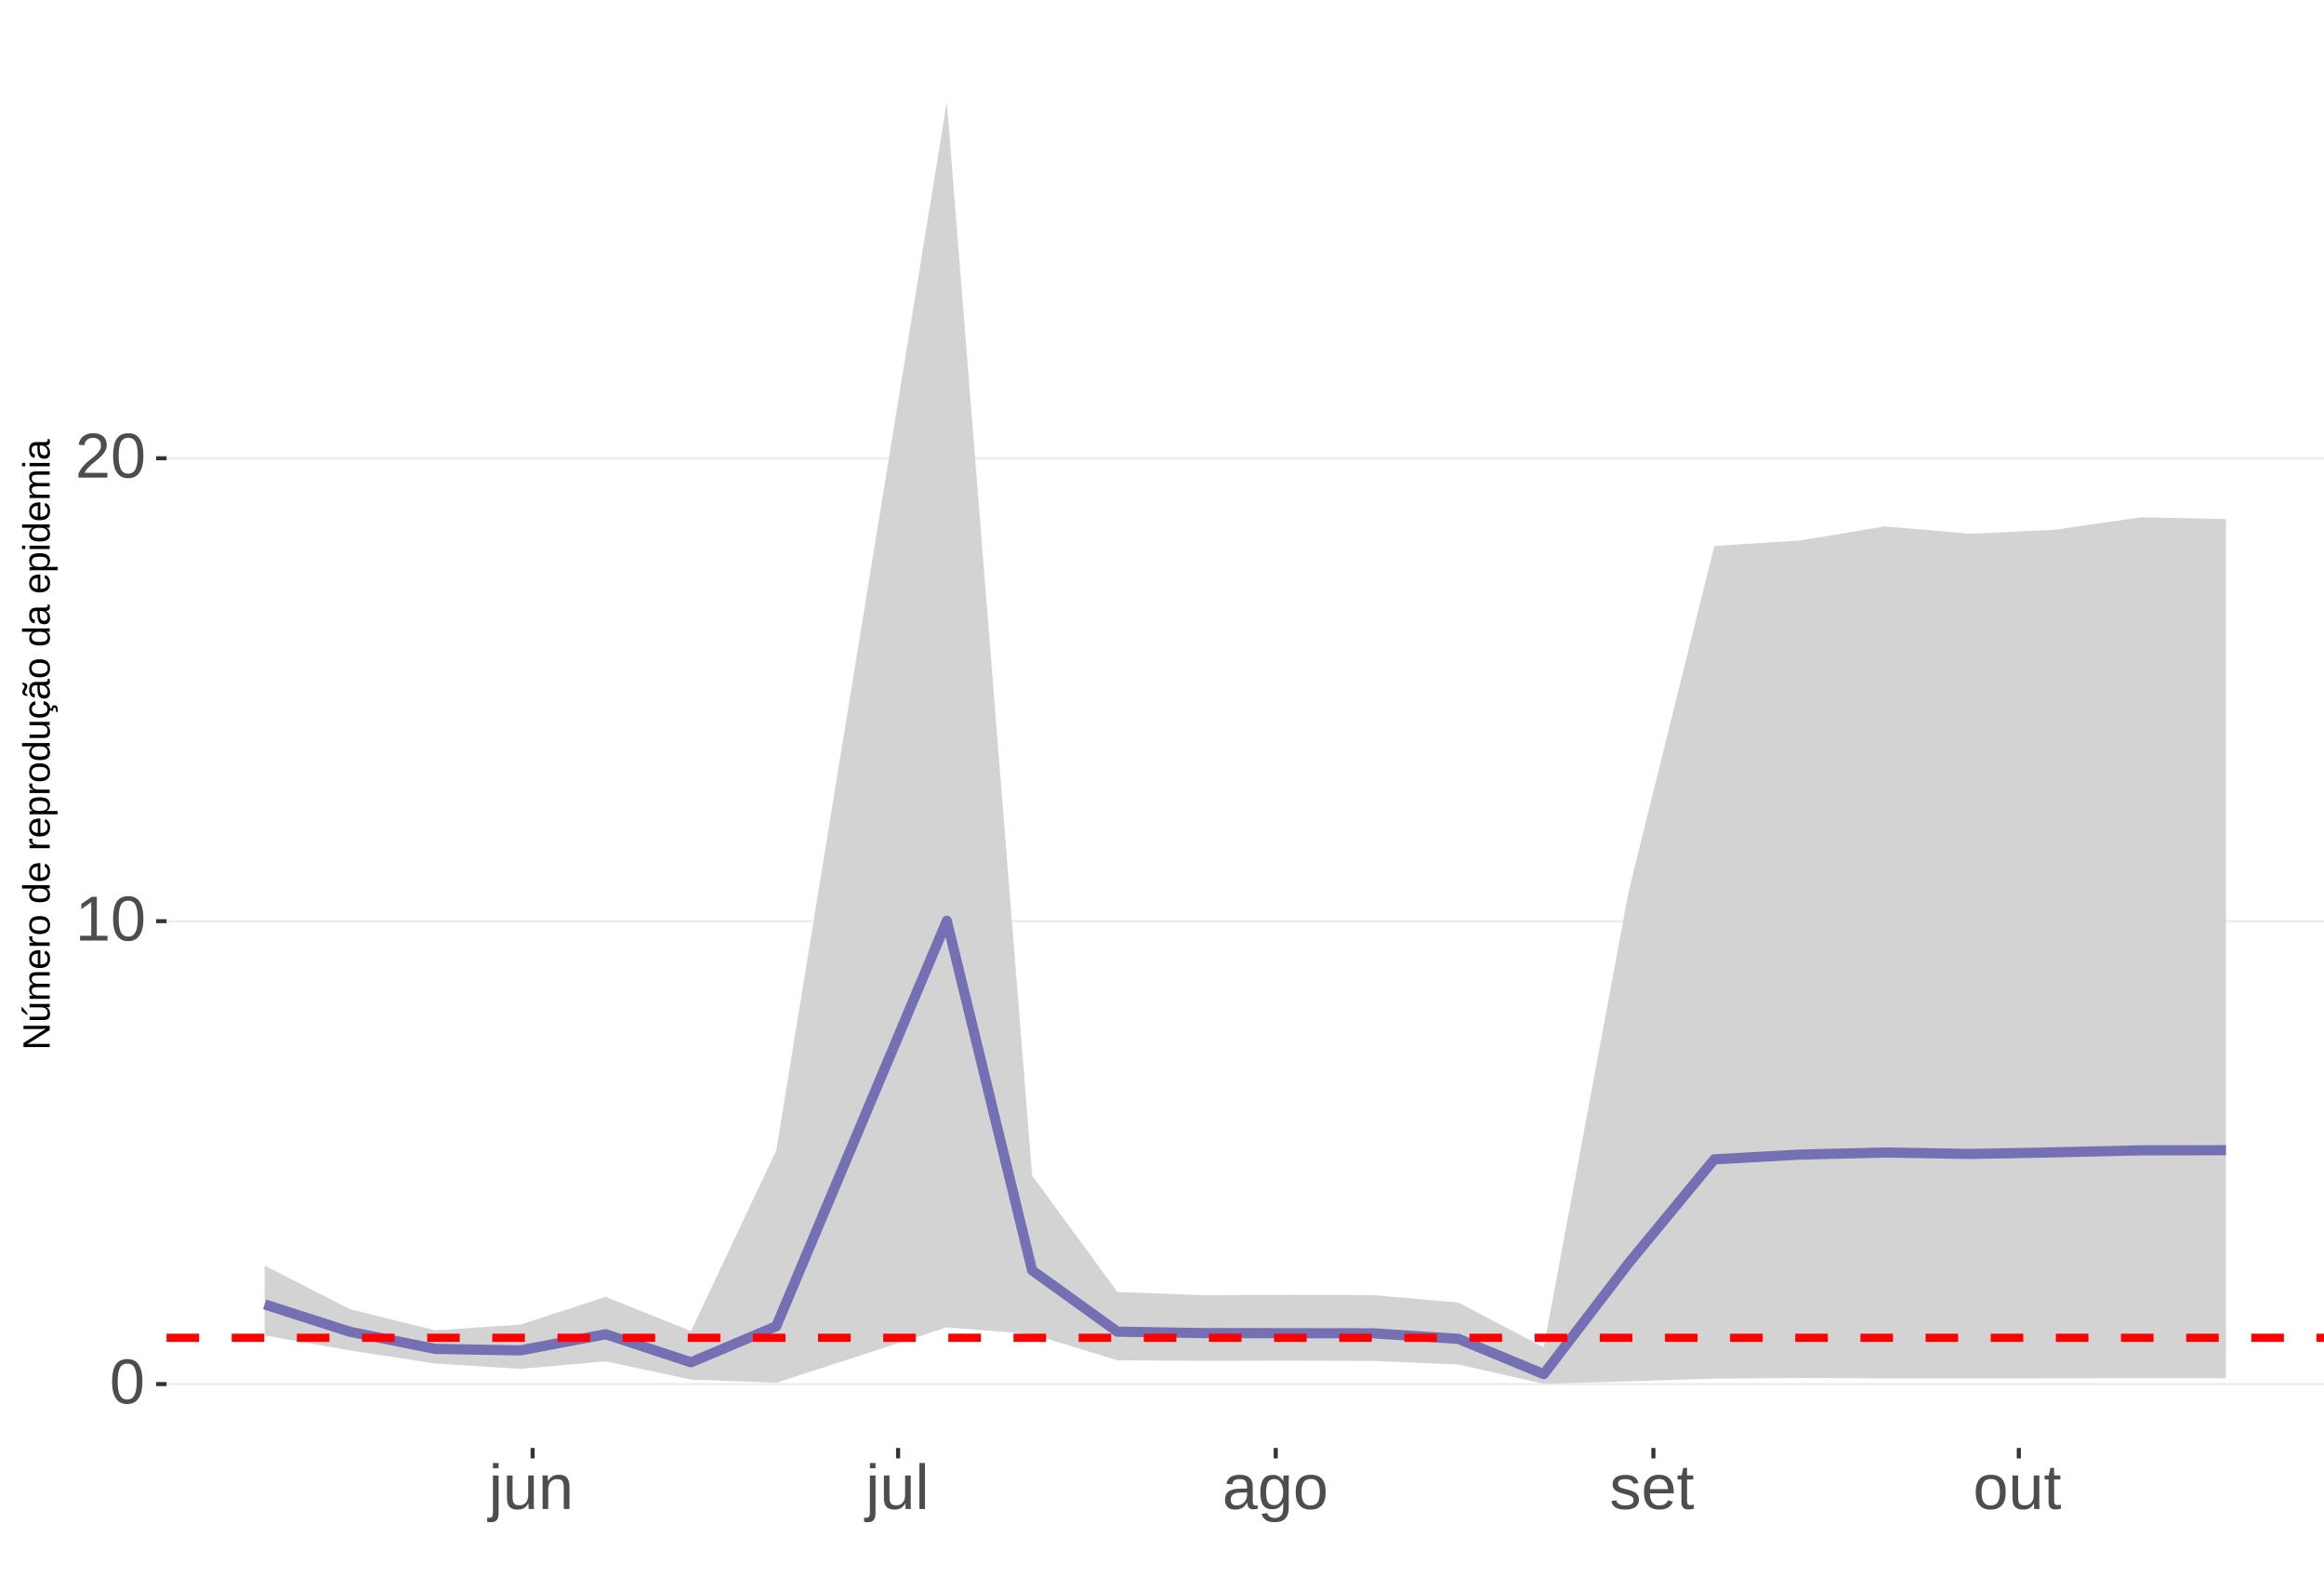
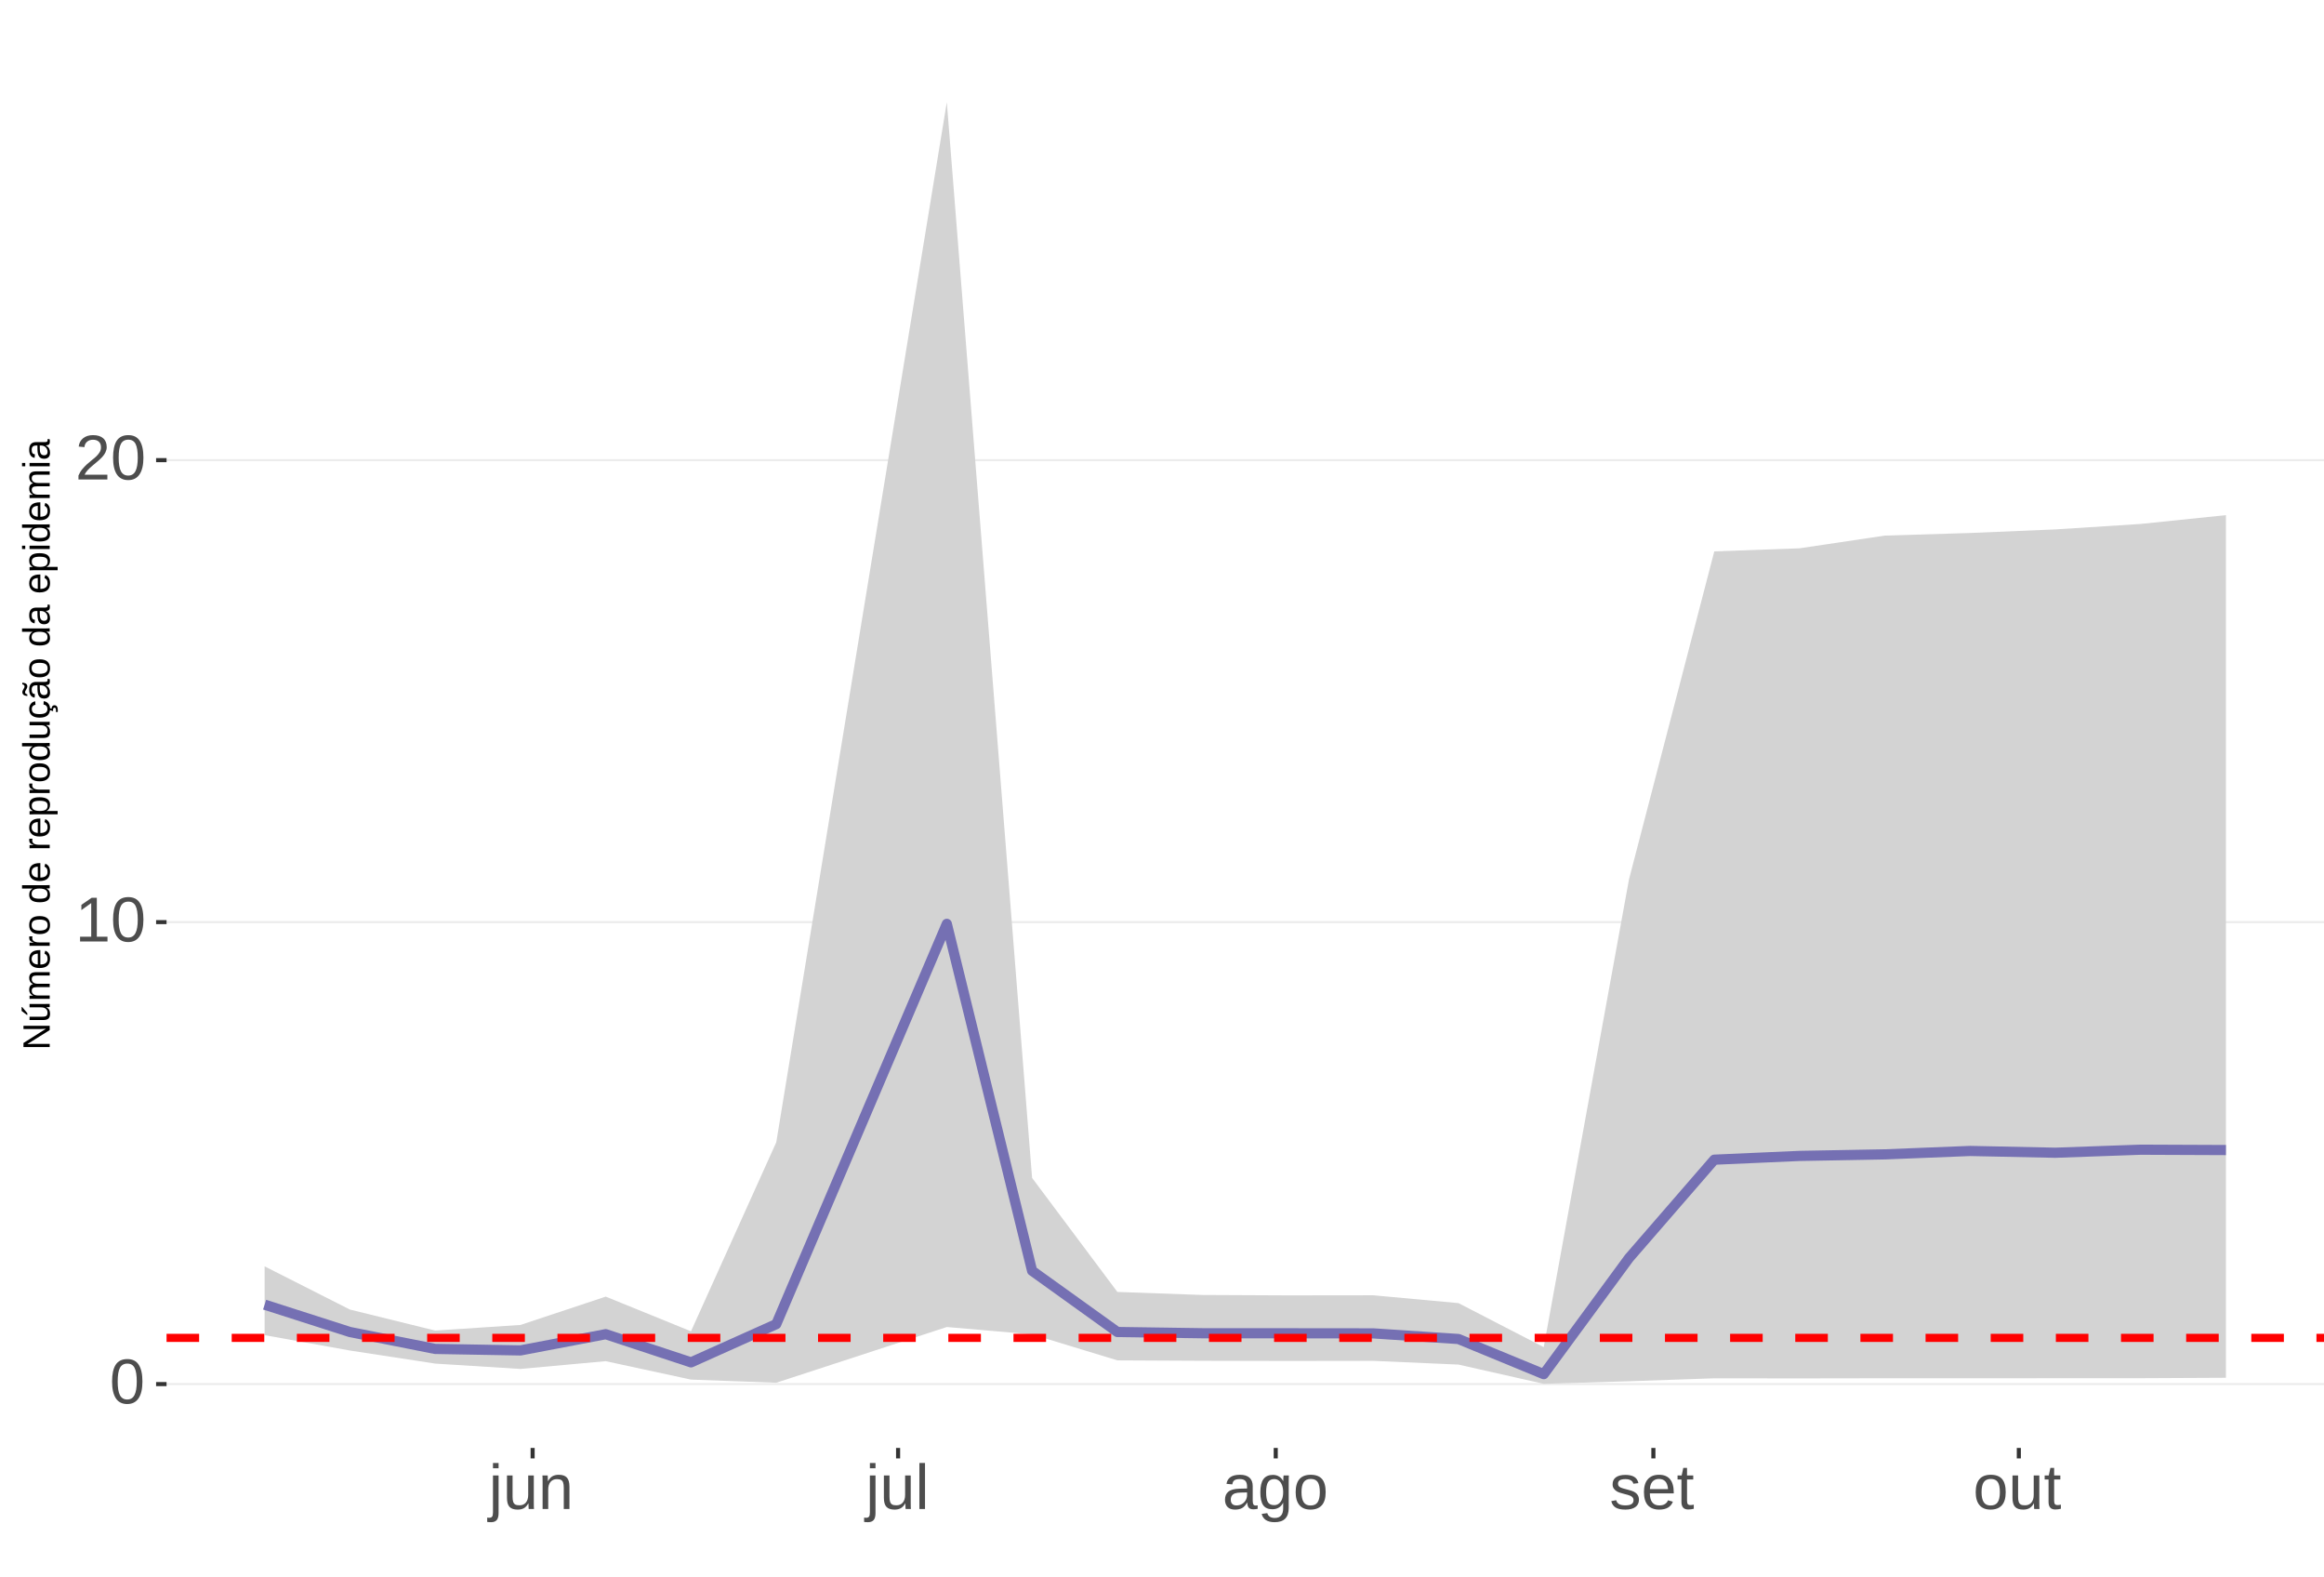
<svg xmlns="http://www.w3.org/2000/svg" xmlns:xlink="http://www.w3.org/1999/xlink" width="609pt" height="413pt" viewBox="0 0 609 413" version="1.1">
  <defs>
    <g>
      <symbol overflow="visible" id="glyph0-0">
        <path style="stroke:none;" d="M 1.672 -11.453 L 10.812 -11.453 L 10.812 0 L 1.672 0 Z M 2.281 -10.844 L 2.281 -0.625 L 10.203 -0.625 L 10.203 -10.844 Z M 2.281 -10.844 " />
      </symbol>
      <symbol overflow="visible" id="glyph0-1">
        <path style="stroke:none;" d="M 8.609 -5.734 C 8.609 -3.816 8.27 -2.352 7.594 -1.344 C 6.926 -0.344 5.93 0.156 4.609 0.156 C 3.297 0.156 2.305 -0.344 1.641 -1.344 C 0.984 -2.344 0.656 -3.805 0.656 -5.734 C 0.656 -7.703 0.973 -9.176 1.609 -10.156 C 2.254 -11.133 3.27 -11.625 4.656 -11.625 C 6.008 -11.625 7.004 -11.129 7.641 -10.141 C 8.285 -9.148 8.609 -7.68 8.609 -5.734 Z M 7.125 -5.734 C 7.125 -7.391 6.93 -8.586 6.547 -9.328 C 6.172 -10.066 5.539 -10.438 4.656 -10.438 C 3.758 -10.438 3.113 -10.07 2.719 -9.344 C 2.32 -8.613 2.125 -7.41 2.125 -5.734 C 2.125 -4.109 2.32 -2.914 2.719 -2.156 C 3.125 -1.406 3.758 -1.031 4.625 -1.031 C 5.488 -1.031 6.117 -1.414 6.516 -2.188 C 6.922 -2.957 7.125 -4.141 7.125 -5.734 Z M 7.125 -5.734 " />
      </symbol>
      <symbol overflow="visible" id="glyph0-2">
        <path style="stroke:none;" d="M 1.266 0 L 1.266 -1.25 L 4.188 -1.25 L 4.188 -10.062 L 1.609 -8.219 L 1.609 -9.594 L 4.312 -11.453 L 5.656 -11.453 L 5.656 -1.25 L 8.453 -1.25 L 8.453 0 Z M 1.266 0 " />
      </symbol>
      <symbol overflow="visible" id="glyph0-3">
        <path style="stroke:none;" d="M 0.844 0 L 0.844 -1.031 C 1.113 -1.664 1.445 -2.223 1.844 -2.703 C 2.25 -3.191 2.672 -3.633 3.109 -4.031 C 3.547 -4.426 3.977 -4.789 4.406 -5.125 C 4.844 -5.457 5.234 -5.789 5.578 -6.125 C 5.922 -6.469 6.203 -6.82 6.422 -7.188 C 6.641 -7.562 6.75 -7.977 6.75 -8.438 C 6.75 -9.07 6.562 -9.562 6.188 -9.906 C 5.82 -10.25 5.312 -10.422 4.656 -10.422 C 4.031 -10.422 3.516 -10.25 3.109 -9.906 C 2.703 -9.57 2.469 -9.098 2.406 -8.484 L 0.906 -8.625 C 1.008 -9.539 1.395 -10.27 2.062 -10.812 C 2.738 -11.352 3.602 -11.625 4.656 -11.625 C 5.812 -11.625 6.695 -11.352 7.312 -10.812 C 7.938 -10.27 8.25 -9.492 8.25 -8.484 C 8.25 -8.047 8.145 -7.602 7.938 -7.156 C 7.738 -6.719 7.438 -6.281 7.031 -5.844 C 6.633 -5.406 5.867 -4.727 4.734 -3.812 C 4.109 -3.301 3.609 -2.836 3.234 -2.422 C 2.867 -2.016 2.609 -1.625 2.453 -1.25 L 8.422 -1.25 L 8.422 0 Z M 0.844 0 " />
      </symbol>
      <symbol overflow="visible" id="glyph0-4">
        <path style="stroke:none;" d="M 1.109 -10.672 L 1.109 -12.062 L 2.578 -12.062 L 2.578 -10.672 Z M 2.578 1.094 C 2.578 1.914 2.414 2.516 2.094 2.891 C 1.77 3.266 1.281 3.453 0.625 3.453 C 0.207 3.453 -0.133 3.43 -0.406 3.391 L -0.406 2.25 L 0.094 2.297 C 0.469 2.297 0.727 2.195 0.875 2 C 1.031 1.812 1.109 1.438 1.109 0.875 L 1.109 -8.797 L 2.578 -8.797 Z M 2.578 1.094 " />
      </symbol>
      <symbol overflow="visible" id="glyph0-5">
        <path style="stroke:none;" d="M 2.547 -8.797 L 2.547 -3.219 C 2.547 -2.633 2.602 -2.18 2.719 -1.859 C 2.832 -1.547 3.016 -1.316 3.266 -1.172 C 3.516 -1.035 3.883 -0.969 4.375 -0.969 C 5.07 -0.969 5.625 -1.207 6.031 -1.688 C 6.438 -2.176 6.641 -2.848 6.641 -3.703 L 6.641 -8.797 L 8.109 -8.797 L 8.109 -1.875 C 8.109 -0.852 8.125 -0.227 8.156 0 L 6.781 0 C 6.77 -0.031 6.758 -0.102 6.75 -0.219 C 6.75 -0.344 6.742 -0.477 6.734 -0.625 C 6.723 -0.781 6.711 -1.07 6.703 -1.5 L 6.688 -1.5 C 6.352 -0.895 5.961 -0.469 5.516 -0.219 C 5.078 0.031 4.531 0.156 3.875 0.156 C 2.906 0.156 2.195 -0.082 1.75 -0.562 C 1.301 -1.039 1.078 -1.832 1.078 -2.938 L 1.078 -8.797 Z M 2.547 -8.797 " />
      </symbol>
      <symbol overflow="visible" id="glyph0-6">
        <path style="stroke:none;" d="M 6.703 0 L 6.703 -5.578 C 6.703 -6.16 6.645 -6.609 6.531 -6.922 C 6.426 -7.242 6.25 -7.473 6 -7.609 C 5.75 -7.754 5.379 -7.828 4.891 -7.828 C 4.191 -7.828 3.641 -7.586 3.234 -7.109 C 2.828 -6.629 2.625 -5.957 2.625 -5.094 L 2.625 0 L 1.156 0 L 1.156 -6.922 C 1.156 -7.941 1.141 -8.566 1.109 -8.797 L 2.484 -8.797 C 2.492 -8.773 2.5 -8.703 2.5 -8.578 C 2.508 -8.461 2.516 -8.328 2.516 -8.172 C 2.523 -8.016 2.535 -7.723 2.547 -7.297 L 2.578 -7.297 C 2.91 -7.898 3.297 -8.328 3.734 -8.578 C 4.18 -8.836 4.734 -8.969 5.391 -8.969 C 6.359 -8.969 7.066 -8.723 7.516 -8.234 C 7.961 -7.754 8.188 -6.961 8.188 -5.859 L 8.188 0 Z M 6.703 0 " />
      </symbol>
      <symbol overflow="visible" id="glyph0-7">
        <path style="stroke:none;" d="M 1.125 0 L 1.125 -12.062 L 2.594 -12.062 L 2.594 0 Z M 1.125 0 " />
      </symbol>
      <symbol overflow="visible" id="glyph0-8">
        <path style="stroke:none;" d="M 3.359 0.156 C 2.484 0.156 1.82 -0.07 1.375 -0.531 C 0.926 -1 0.703 -1.641 0.703 -2.453 C 0.703 -3.367 1 -4.066 1.594 -4.547 C 2.195 -5.035 3.164 -5.297 4.5 -5.328 L 6.484 -5.375 L 6.484 -5.844 C 6.484 -6.562 6.332 -7.07 6.031 -7.375 C 5.727 -7.688 5.25 -7.844 4.594 -7.844 C 3.938 -7.844 3.457 -7.734 3.156 -7.516 C 2.863 -7.297 2.688 -6.941 2.625 -6.453 L 1.094 -6.594 C 1.344 -8.176 2.52 -8.969 4.625 -8.969 C 5.727 -8.969 6.562 -8.711 7.125 -8.203 C 7.688 -7.691 7.969 -6.957 7.969 -6 L 7.969 -2.219 C 7.969 -1.781 8.02 -1.453 8.125 -1.234 C 8.238 -1.016 8.457 -0.906 8.781 -0.906 C 8.926 -0.906 9.086 -0.922 9.266 -0.953 L 9.266 -0.047 C 8.891 0.035 8.516 0.078 8.141 0.078 C 7.586 0.078 7.188 -0.062 6.938 -0.344 C 6.695 -0.625 6.562 -1.07 6.531 -1.688 L 6.484 -1.688 C 6.109 -1.008 5.672 -0.531 5.172 -0.25 C 4.68 0.02 4.078 0.156 3.359 0.156 Z M 3.703 -0.938 C 4.234 -0.938 4.707 -1.055 5.125 -1.297 C 5.551 -1.547 5.883 -1.879 6.125 -2.297 C 6.363 -2.723 6.484 -3.164 6.484 -3.625 L 6.484 -4.344 L 4.875 -4.312 C 4.188 -4.301 3.664 -4.227 3.312 -4.094 C 2.957 -3.969 2.688 -3.77 2.5 -3.5 C 2.312 -3.227 2.219 -2.875 2.219 -2.438 C 2.219 -1.957 2.344 -1.586 2.594 -1.328 C 2.852 -1.066 3.223 -0.938 3.703 -0.938 Z M 3.703 -0.938 " />
      </symbol>
      <symbol overflow="visible" id="glyph0-9">
        <path style="stroke:none;" d="M 4.453 3.453 C 3.492 3.453 2.727 3.266 2.156 2.891 C 1.594 2.516 1.227 1.977 1.062 1.281 L 2.531 1.078 C 2.633 1.484 2.852 1.797 3.188 2.016 C 3.52 2.234 3.957 2.344 4.5 2.344 C 5.957 2.344 6.688 1.488 6.688 -0.219 L 6.688 -1.641 L 6.672 -1.641 C 6.391 -1.066 6.008 -0.641 5.531 -0.359 C 5.051 -0.078 4.488 0.062 3.844 0.062 C 2.758 0.062 1.961 -0.289 1.453 -1 C 0.953 -1.719 0.703 -2.848 0.703 -4.391 C 0.703 -5.941 0.973 -7.086 1.516 -7.828 C 2.055 -8.566 2.883 -8.938 4 -8.938 C 4.625 -8.938 5.164 -8.789 5.625 -8.5 C 6.082 -8.219 6.438 -7.816 6.688 -7.297 L 6.703 -7.297 C 6.703 -7.461 6.711 -7.742 6.734 -8.141 C 6.754 -8.547 6.773 -8.766 6.797 -8.797 L 8.188 -8.797 C 8.156 -8.504 8.141 -7.898 8.141 -6.984 L 8.141 -0.25 C 8.141 2.219 6.91 3.453 4.453 3.453 Z M 6.688 -4.406 C 6.688 -5.113 6.586 -5.727 6.391 -6.25 C 6.191 -6.77 5.914 -7.164 5.562 -7.438 C 5.207 -7.707 4.805 -7.844 4.359 -7.844 C 3.609 -7.844 3.062 -7.57 2.719 -7.031 C 2.383 -6.488 2.219 -5.613 2.219 -4.406 C 2.219 -3.195 2.375 -2.328 2.688 -1.797 C 3.008 -1.273 3.555 -1.016 4.328 -1.016 C 4.797 -1.016 5.207 -1.148 5.562 -1.422 C 5.914 -1.691 6.191 -2.078 6.391 -2.578 C 6.586 -3.086 6.688 -3.695 6.688 -4.406 Z M 6.688 -4.406 " />
      </symbol>
      <symbol overflow="visible" id="glyph0-10">
        <path style="stroke:none;" d="M 8.562 -4.406 C 8.562 -2.863 8.223 -1.719 7.547 -0.969 C 6.867 -0.219 5.883 0.156 4.594 0.156 C 3.312 0.156 2.344 -0.234 1.688 -1.016 C 1.031 -1.797 0.703 -2.926 0.703 -4.406 C 0.703 -7.445 2.016 -8.969 4.641 -8.969 C 5.984 -8.969 6.973 -8.598 7.609 -7.859 C 8.242 -7.117 8.562 -5.969 8.562 -4.406 Z M 7.031 -4.406 C 7.031 -5.625 6.848 -6.504 6.484 -7.047 C 6.117 -7.598 5.516 -7.875 4.672 -7.875 C 3.816 -7.875 3.195 -7.594 2.812 -7.031 C 2.426 -6.477 2.234 -5.602 2.234 -4.406 C 2.234 -3.25 2.422 -2.379 2.797 -1.797 C 3.172 -1.211 3.766 -0.922 4.578 -0.922 C 5.453 -0.922 6.078 -1.203 6.453 -1.766 C 6.836 -2.328 7.031 -3.207 7.031 -4.406 Z M 7.031 -4.406 " />
      </symbol>
      <symbol overflow="visible" id="glyph0-11">
        <path style="stroke:none;" d="M 7.719 -2.438 C 7.719 -1.602 7.406 -0.961 6.781 -0.516 C 6.156 -0.066 5.281 0.156 4.156 0.156 C 3.062 0.156 2.219 -0.02 1.625 -0.375 C 1.031 -0.738 0.645 -1.301 0.469 -2.062 L 1.75 -2.312 C 1.875 -1.844 2.129 -1.5 2.516 -1.281 C 2.91 -1.062 3.457 -0.953 4.156 -0.953 C 4.895 -0.953 5.438 -1.066 5.781 -1.297 C 6.125 -1.523 6.297 -1.863 6.297 -2.312 C 6.297 -2.664 6.176 -2.945 5.938 -3.156 C 5.707 -3.375 5.328 -3.555 4.797 -3.703 L 3.734 -3.984 C 2.898 -4.191 2.305 -4.398 1.953 -4.609 C 1.598 -4.816 1.316 -5.07 1.109 -5.375 C 0.91 -5.676 0.812 -6.039 0.812 -6.469 C 0.812 -7.27 1.098 -7.879 1.672 -8.297 C 2.242 -8.723 3.078 -8.938 4.172 -8.938 C 5.141 -8.938 5.91 -8.766 6.484 -8.422 C 7.055 -8.078 7.422 -7.531 7.578 -6.781 L 6.25 -6.625 C 6.164 -7.008 5.945 -7.305 5.594 -7.516 C 5.238 -7.723 4.766 -7.828 4.172 -7.828 C 3.516 -7.828 3.023 -7.727 2.703 -7.531 C 2.391 -7.332 2.234 -7.031 2.234 -6.625 C 2.234 -6.375 2.297 -6.164 2.422 -6 C 2.555 -5.844 2.75 -5.707 3 -5.594 C 3.258 -5.477 3.801 -5.316 4.625 -5.109 C 5.395 -4.922 5.953 -4.742 6.297 -4.578 C 6.641 -4.41 6.91 -4.223 7.109 -4.016 C 7.305 -3.816 7.457 -3.586 7.562 -3.328 C 7.664 -3.066 7.719 -2.77 7.719 -2.438 Z M 7.719 -2.438 " />
      </symbol>
      <symbol overflow="visible" id="glyph0-12">
        <path style="stroke:none;" d="M 2.25 -4.094 C 2.25 -3.082 2.457 -2.301 2.875 -1.75 C 3.289 -1.207 3.898 -0.938 4.703 -0.938 C 5.336 -0.938 5.844 -1.062 6.219 -1.312 C 6.602 -1.57 6.863 -1.895 7 -2.281 L 8.281 -1.922 C 7.758 -0.535 6.566 0.156 4.703 0.156 C 3.398 0.156 2.406 -0.227 1.719 -1 C 1.039 -1.77 0.703 -2.922 0.703 -4.453 C 0.703 -5.91 1.039 -7.023 1.719 -7.797 C 2.406 -8.578 3.379 -8.969 4.641 -8.969 C 7.223 -8.969 8.516 -7.406 8.516 -4.281 L 8.516 -4.094 Z M 7.016 -5.219 C 6.93 -6.145 6.691 -6.816 6.297 -7.234 C 5.91 -7.66 5.352 -7.875 4.625 -7.875 C 3.906 -7.875 3.336 -7.633 2.922 -7.156 C 2.516 -6.688 2.297 -6.039 2.266 -5.219 Z M 7.016 -5.219 " />
      </symbol>
      <symbol overflow="visible" id="glyph0-13">
        <path style="stroke:none;" d="M 4.5 -0.062 C 4.02 0.062 3.531 0.125 3.031 0.125 C 1.852 0.125 1.266 -0.535 1.266 -1.859 L 1.266 -7.734 L 0.25 -7.734 L 0.25 -8.797 L 1.328 -8.797 L 1.75 -10.766 L 2.734 -10.766 L 2.734 -8.797 L 4.359 -8.797 L 4.359 -7.734 L 2.734 -7.734 L 2.734 -2.172 C 2.734 -1.754 2.801 -1.457 2.938 -1.281 C 3.07 -1.113 3.312 -1.031 3.656 -1.031 C 3.852 -1.031 4.133 -1.066 4.5 -1.141 Z M 4.5 -0.062 " />
      </symbol>
      <symbol overflow="visible" id="glyph1-0">
        <path style="stroke:none;" d="M -6.875 -1 L -6.875 -6.5 L 0 -6.5 L 0 -1 Z M -6.516 -1.375 L -0.375 -1.375 L -0.375 -6.125 L -6.516 -6.125 Z M -6.516 -1.375 " />
      </symbol>
      <symbol overflow="visible" id="glyph1-1">
        <path style="stroke:none;" d="M 0 -5.281 L -5.859 -1.609 L -5.391 -1.625 L -4.578 -1.656 L 0 -1.656 L 0 -0.828 L -6.875 -0.828 L -6.875 -1.906 L -0.984 -5.625 C -1.617 -5.582 -2.082 -5.562 -2.375 -5.562 L -6.875 -5.562 L -6.875 -6.406 L 0 -6.406 Z M 0 -5.281 " />
      </symbol>
      <symbol overflow="visible" id="glyph1-2">
        <path style="stroke:none;" d="M -5.281 -1.562 L -1.938 -1.562 C -1.582 -1.562 -1.305 -1.594 -1.109 -1.656 C -0.922 -1.727 -0.785 -1.836 -0.703 -1.984 C -0.617 -2.141 -0.578 -2.363 -0.578 -2.656 C -0.578 -3.07 -0.723 -3.398 -1.016 -3.641 C -1.305 -3.891 -1.707 -4.016 -2.219 -4.016 L -5.281 -4.016 L -5.281 -4.906 L -1.125 -4.906 C -0.508 -4.906 -0.133 -4.91 0 -4.922 L 0 -4.094 C -0.02 -4.094 -0.062 -4.086 -0.125 -4.078 C -0.195 -4.078 -0.281 -4.07 -0.375 -4.062 C -0.469 -4.062 -0.645 -4.062 -0.906 -4.062 L -0.906 -4.047 C -0.539 -3.848 -0.281 -3.613 -0.125 -3.344 C 0.02 -3.082 0.094 -2.754 0.094 -2.359 C 0.094 -1.773 -0.047 -1.348 -0.328 -1.078 C -0.617 -0.816 -1.098 -0.688 -1.766 -0.688 L -5.281 -0.688 Z M -5.859 -2.031 L -5.969 -2.031 L -7.359 -3.078 L -7.359 -4.094 L -7.219 -4.094 L -5.859 -2.484 Z M -5.859 -2.031 " />
      </symbol>
      <symbol overflow="visible" id="glyph1-3">
        <path style="stroke:none;" d="M 0 -3.75 L -3.344 -3.75 C -3.852 -3.75 -4.207 -3.676 -4.406 -3.531 C -4.602 -3.395 -4.703 -3.145 -4.703 -2.781 C -4.703 -2.406 -4.555 -2.109 -4.266 -1.891 C -3.984 -1.672 -3.582 -1.562 -3.062 -1.562 L 0 -1.562 L 0 -0.688 L -4.156 -0.688 C -4.77 -0.688 -5.145 -0.68 -5.281 -0.672 L -5.281 -1.5 C -5.27 -1.5 -5.227 -1.5 -5.156 -1.5 C -5.082 -1.508 -5 -1.516 -4.906 -1.516 C -4.812 -1.523 -4.633 -1.531 -4.375 -1.531 L -4.375 -1.547 C -4.75 -1.734 -5.008 -1.945 -5.156 -2.188 C -5.301 -2.438 -5.375 -2.738 -5.375 -3.094 C -5.375 -3.488 -5.297 -3.801 -5.141 -4.031 C -4.984 -4.27 -4.727 -4.438 -4.375 -4.531 L -4.375 -4.547 C -4.727 -4.723 -4.984 -4.941 -5.141 -5.203 C -5.297 -5.461 -5.375 -5.773 -5.375 -6.141 C -5.375 -6.672 -5.227 -7.055 -4.938 -7.297 C -4.656 -7.547 -4.18 -7.672 -3.516 -7.672 L 0 -7.672 L 0 -6.797 L -3.344 -6.797 C -3.852 -6.797 -4.207 -6.723 -4.406 -6.578 C -4.602 -6.441 -4.703 -6.191 -4.703 -5.828 C -4.703 -5.453 -4.555 -5.156 -4.266 -4.938 C -3.984 -4.727 -3.582 -4.625 -3.062 -4.625 L 0 -4.625 Z M 0 -3.75 " />
      </symbol>
      <symbol overflow="visible" id="glyph1-4">
        <path style="stroke:none;" d="M -2.453 -1.344 C -1.848 -1.344 -1.379 -1.469 -1.047 -1.719 C -0.723 -1.969 -0.562 -2.336 -0.562 -2.828 C -0.562 -3.203 -0.633 -3.504 -0.781 -3.734 C -0.938 -3.961 -1.133 -4.117 -1.375 -4.203 L -1.156 -4.969 C -0.32 -4.656 0.094 -3.941 0.094 -2.828 C 0.094 -2.047 -0.133 -1.445 -0.594 -1.031 C -1.062 -0.625 -1.754 -0.422 -2.672 -0.422 C -3.547 -0.422 -4.211 -0.625 -4.672 -1.031 C -5.141 -1.445 -5.375 -2.031 -5.375 -2.781 C -5.375 -4.344 -4.441 -5.125 -2.578 -5.125 L -2.453 -5.125 Z M -3.125 -4.203 C -3.688 -4.16 -4.094 -4.02 -4.344 -3.781 C -4.602 -3.551 -4.734 -3.219 -4.734 -2.781 C -4.734 -2.352 -4.586 -2.016 -4.297 -1.766 C -4.016 -1.516 -3.625 -1.379 -3.125 -1.359 Z M -3.125 -4.203 " />
      </symbol>
      <symbol overflow="visible" id="glyph1-5">
        <path style="stroke:none;" d="M 0 -0.688 L -4.047 -0.688 C -4.422 -0.688 -4.832 -0.68 -5.281 -0.672 L -5.281 -1.5 C -4.688 -1.52 -4.328 -1.531 -4.203 -1.531 L -4.203 -1.547 C -4.66 -1.691 -4.969 -1.852 -5.125 -2.031 C -5.289 -2.219 -5.375 -2.477 -5.375 -2.812 C -5.375 -2.926 -5.359 -3.047 -5.328 -3.172 L -4.531 -3.172 C -4.562 -3.047 -4.578 -2.891 -4.578 -2.703 C -4.578 -2.336 -4.422 -2.055 -4.109 -1.859 C -3.797 -1.672 -3.344 -1.578 -2.75 -1.578 L 0 -1.578 Z M 0 -0.688 " />
      </symbol>
      <symbol overflow="visible" id="glyph1-6">
        <path style="stroke:none;" d="M -2.641 -5.141 C -1.723 -5.141 -1.035 -4.938 -0.578 -4.531 C -0.129 -4.125 0.094 -3.535 0.094 -2.766 C 0.094 -1.992 -0.141 -1.41 -0.609 -1.016 C -1.078 -0.617 -1.754 -0.422 -2.641 -0.422 C -4.461 -0.422 -5.375 -1.207 -5.375 -2.781 C -5.375 -3.594 -5.148 -4.188 -4.703 -4.562 C -4.266 -4.945 -3.578 -5.141 -2.641 -5.141 Z M -2.641 -4.219 C -3.367 -4.219 -3.898 -4.109 -4.234 -3.891 C -4.566 -3.672 -4.734 -3.305 -4.734 -2.797 C -4.734 -2.285 -4.562 -1.914 -4.219 -1.688 C -3.883 -1.457 -3.359 -1.344 -2.641 -1.344 C -1.953 -1.344 -1.43 -1.453 -1.078 -1.672 C -0.723 -1.898 -0.547 -2.258 -0.547 -2.75 C -0.547 -3.281 -0.711 -3.656 -1.047 -3.875 C -1.391 -4.102 -1.922 -4.219 -2.641 -4.219 Z M -2.641 -4.219 " />
      </symbol>
      <symbol overflow="visible" id="glyph1-7">
        <path style="stroke:none;" d="" />
      </symbol>
      <symbol overflow="visible" id="glyph1-8">
        <path style="stroke:none;" d="M -0.844 -4.016 C -0.508 -3.848 -0.27 -3.629 -0.125 -3.359 C 0.02 -3.086 0.094 -2.754 0.094 -2.359 C 0.094 -1.691 -0.129 -1.203 -0.578 -0.891 C -1.023 -0.578 -1.707 -0.422 -2.625 -0.422 C -4.457 -0.422 -5.375 -1.066 -5.375 -2.359 C -5.375 -2.766 -5.301 -3.098 -5.156 -3.359 C -5.008 -3.629 -4.781 -3.848 -4.469 -4.016 L -7.25 -4.016 L -7.25 -4.891 L -1.094 -4.891 C -0.539 -4.891 -0.176 -4.898 0 -4.922 L 0 -4.078 C -0.051 -4.066 -0.172 -4.055 -0.359 -4.047 C -0.547 -4.035 -0.707 -4.031 -0.844 -4.031 Z M -2.641 -1.344 C -1.898 -1.344 -1.367 -1.438 -1.047 -1.625 C -0.734 -1.82 -0.578 -2.145 -0.578 -2.594 C -0.578 -3.082 -0.75 -3.441 -1.094 -3.672 C -1.438 -3.898 -1.973 -4.016 -2.703 -4.016 C -3.398 -4.016 -3.91 -3.898 -4.234 -3.672 C -4.566 -3.441 -4.734 -3.082 -4.734 -2.594 C -4.734 -2.156 -4.566 -1.836 -4.234 -1.641 C -3.91 -1.441 -3.379 -1.344 -2.641 -1.344 Z M -2.641 -1.344 " />
      </symbol>
      <symbol overflow="visible" id="glyph1-9">
        <path style="stroke:none;" d="M -2.672 -5.141 C -0.828 -5.141 0.094 -4.492 0.094 -3.203 C 0.094 -2.391 -0.211 -1.844 -0.828 -1.562 L -0.828 -1.531 C -0.797 -1.539 -0.516 -1.547 0.016 -1.547 L 2.078 -1.547 L 2.078 -0.672 L -4.203 -0.672 C -4.742 -0.672 -5.102 -0.66 -5.281 -0.641 L -5.281 -1.5 C -5.27 -1.5 -5.223 -1.5 -5.141 -1.5 C -5.066 -1.508 -4.945 -1.52 -4.781 -1.531 C -4.613 -1.539 -4.5 -1.547 -4.438 -1.547 L -4.438 -1.562 C -4.758 -1.719 -4.992 -1.922 -5.141 -2.172 C -5.297 -2.43 -5.375 -2.773 -5.375 -3.203 C -5.375 -3.848 -5.156 -4.332 -4.719 -4.656 C -4.281 -4.977 -3.598 -5.141 -2.672 -5.141 Z M -2.641 -4.219 C -3.379 -4.219 -3.906 -4.117 -4.219 -3.922 C -4.539 -3.723 -4.703 -3.406 -4.703 -2.969 C -4.703 -2.625 -4.629 -2.352 -4.484 -2.156 C -4.336 -1.957 -4.109 -1.805 -3.797 -1.703 C -3.484 -1.598 -3.078 -1.547 -2.578 -1.547 C -1.879 -1.547 -1.363 -1.656 -1.031 -1.875 C -0.707 -2.102 -0.547 -2.469 -0.547 -2.969 C -0.547 -3.406 -0.707 -3.723 -1.031 -3.922 C -1.352 -4.117 -1.891 -4.219 -2.641 -4.219 Z M -2.641 -4.219 " />
      </symbol>
      <symbol overflow="visible" id="glyph1-10">
        <path style="stroke:none;" d="M -5.281 -1.531 L -1.938 -1.531 C -1.582 -1.531 -1.305 -1.562 -1.109 -1.625 C -0.922 -1.695 -0.785 -1.805 -0.703 -1.953 C -0.617 -2.109 -0.578 -2.332 -0.578 -2.625 C -0.578 -3.039 -0.723 -3.367 -1.016 -3.609 C -1.305 -3.859 -1.707 -3.984 -2.219 -3.984 L -5.281 -3.984 L -5.281 -4.875 L -1.125 -4.875 C -0.508 -4.875 -0.133 -4.879 0 -4.891 L 0 -4.062 C -0.02 -4.062 -0.062 -4.055 -0.125 -4.047 C -0.195 -4.047 -0.281 -4.039 -0.375 -4.031 C -0.469 -4.031 -0.645 -4.031 -0.906 -4.031 L -0.906 -4.016 C -0.539 -3.816 -0.281 -3.582 -0.125 -3.312 C 0.02 -3.051 0.094 -2.723 0.094 -2.328 C 0.094 -1.742 -0.047 -1.316 -0.328 -1.047 C -0.617 -0.785 -1.098 -0.656 -1.766 -0.656 L -5.281 -0.656 Z M -5.281 -1.531 " />
      </symbol>
      <symbol overflow="visible" id="glyph1-11">
        <path style="stroke:none;" d="M -2.672 -1.344 C -1.961 -1.344 -1.438 -1.453 -1.094 -1.672 C -0.758 -1.891 -0.594 -2.223 -0.594 -2.672 C -0.594 -2.984 -0.676 -3.242 -0.844 -3.453 C -1.02 -3.672 -1.281 -3.801 -1.625 -3.844 L -1.578 -4.734 C -1.066 -4.672 -0.66 -4.457 -0.359 -4.094 C -0.055 -3.727 0.094 -3.266 0.094 -2.703 C 0.094 -1.961 -0.133 -1.395 -0.594 -1 C -1.062 -0.613 -1.742 -0.422 -2.641 -0.422 C -3.535 -0.422 -4.211 -0.613 -4.672 -1 C -5.141 -1.395 -5.375 -1.957 -5.375 -2.688 C -5.375 -3.227 -5.234 -3.676 -4.953 -4.031 C -4.68 -4.395 -4.297 -4.617 -3.797 -4.703 L -3.734 -3.797 C -4.023 -3.754 -4.254 -3.641 -4.422 -3.453 C -4.598 -3.266 -4.688 -3.004 -4.688 -2.672 C -4.688 -2.203 -4.531 -1.863 -4.219 -1.656 C -3.914 -1.445 -3.398 -1.344 -2.672 -1.344 Z M 1.234 -3.672 C 1.828 -3.672 2.125 -3.223 2.125 -2.328 C 2.125 -2.148 2.113 -2.004 2.094 -1.891 L 1.625 -1.891 C 1.645 -2.055 1.656 -2.195 1.656 -2.312 C 1.656 -2.789 1.52 -3.031 1.25 -3.031 C 1 -3.031 0.875 -2.812 0.875 -2.375 C 0.875 -2.238 0.879 -2.148 0.891 -2.109 L 0 -2.422 L 0 -2.938 L 0.484 -2.75 C 0.492 -3.062 0.566 -3.289 0.703 -3.438 C 0.836 -3.594 1.016 -3.672 1.234 -3.672 Z M 1.234 -3.672 " />
      </symbol>
      <symbol overflow="visible" id="glyph1-12">
        <path style="stroke:none;" d="M 0.094 -2.016 C 0.094 -1.484 -0.047 -1.082 -0.328 -0.812 C -0.609 -0.551 -0.988 -0.422 -1.469 -0.422 C -2.02 -0.422 -2.441 -0.598 -2.734 -0.953 C -3.023 -1.316 -3.18 -1.898 -3.203 -2.703 L -3.219 -3.891 L -3.516 -3.891 C -3.941 -3.891 -4.25 -3.797 -4.438 -3.609 C -4.625 -3.43 -4.719 -3.148 -4.719 -2.766 C -4.719 -2.367 -4.648 -2.078 -4.516 -1.891 C -4.379 -1.711 -4.164 -1.609 -3.875 -1.578 L -3.953 -0.656 C -4.898 -0.812 -5.375 -1.52 -5.375 -2.781 C -5.375 -3.445 -5.223 -3.945 -4.922 -4.281 C -4.617 -4.613 -4.18 -4.781 -3.609 -4.781 L -1.328 -4.781 C -1.066 -4.781 -0.867 -4.812 -0.734 -4.875 C -0.609 -4.945 -0.547 -5.082 -0.547 -5.281 C -0.547 -5.363 -0.555 -5.457 -0.578 -5.562 L -0.031 -5.562 C 0.02 -5.344 0.047 -5.117 0.047 -4.891 C 0.047 -4.555 -0.035 -4.316 -0.203 -4.172 C -0.379 -4.023 -0.648 -3.941 -1.016 -3.922 L -1.016 -3.891 C -0.609 -3.672 -0.32 -3.41 -0.156 -3.109 C 0.008 -2.805 0.094 -2.441 0.094 -2.016 Z M -0.562 -2.219 C -0.562 -2.539 -0.633 -2.828 -0.781 -3.078 C -0.926 -3.328 -1.125 -3.523 -1.375 -3.672 C -1.633 -3.816 -1.898 -3.891 -2.172 -3.891 L -2.609 -3.891 L -2.594 -2.938 C -2.582 -2.52 -2.535 -2.203 -2.453 -1.984 C -2.379 -1.773 -2.258 -1.613 -2.094 -1.5 C -1.938 -1.383 -1.723 -1.328 -1.453 -1.328 C -1.172 -1.328 -0.953 -1.406 -0.797 -1.562 C -0.641 -1.719 -0.562 -1.938 -0.562 -2.219 Z M -5.859 -3.609 C -5.859 -3.473 -5.891 -3.332 -5.953 -3.188 C -6.016 -3.051 -6.082 -2.922 -6.156 -2.797 C -6.227 -2.672 -6.297 -2.551 -6.359 -2.438 C -6.422 -2.32 -6.453 -2.211 -6.453 -2.109 C -6.453 -1.93 -6.398 -1.797 -6.297 -1.703 C -6.191 -1.617 -6.047 -1.562 -5.859 -1.531 L -5.859 -1.094 C -6.191 -1.125 -6.441 -1.176 -6.609 -1.25 C -6.785 -1.332 -6.922 -1.441 -7.016 -1.578 C -7.117 -1.711 -7.172 -1.879 -7.172 -2.078 C -7.172 -2.223 -7.141 -2.363 -7.078 -2.5 C -7.023 -2.633 -6.957 -2.766 -6.875 -2.891 C -6.801 -3.023 -6.734 -3.145 -6.672 -3.25 C -6.617 -3.363 -6.594 -3.473 -6.594 -3.578 C -6.594 -3.898 -6.785 -4.086 -7.172 -4.141 L -7.172 -4.594 C -6.691 -4.539 -6.352 -4.43 -6.156 -4.266 C -5.957 -4.098 -5.859 -3.879 -5.859 -3.609 Z M -5.859 -3.609 " />
      </symbol>
      <symbol overflow="visible" id="glyph1-13">
        <path style="stroke:none;" d="M 0.094 -2.016 C 0.094 -1.484 -0.047 -1.082 -0.328 -0.812 C -0.609 -0.551 -0.988 -0.422 -1.469 -0.422 C -2.02 -0.422 -2.441 -0.598 -2.734 -0.953 C -3.023 -1.316 -3.18 -1.898 -3.203 -2.703 L -3.219 -3.891 L -3.516 -3.891 C -3.941 -3.891 -4.25 -3.797 -4.438 -3.609 C -4.625 -3.43 -4.719 -3.148 -4.719 -2.766 C -4.719 -2.367 -4.648 -2.078 -4.516 -1.891 C -4.379 -1.711 -4.164 -1.609 -3.875 -1.578 L -3.953 -0.656 C -4.898 -0.812 -5.375 -1.52 -5.375 -2.781 C -5.375 -3.445 -5.223 -3.945 -4.922 -4.281 C -4.617 -4.613 -4.18 -4.781 -3.609 -4.781 L -1.328 -4.781 C -1.066 -4.781 -0.867 -4.812 -0.734 -4.875 C -0.609 -4.945 -0.547 -5.082 -0.547 -5.281 C -0.547 -5.363 -0.555 -5.457 -0.578 -5.562 L -0.031 -5.562 C 0.02 -5.344 0.047 -5.117 0.047 -4.891 C 0.047 -4.555 -0.035 -4.316 -0.203 -4.172 C -0.379 -4.023 -0.648 -3.941 -1.016 -3.922 L -1.016 -3.891 C -0.609 -3.672 -0.32 -3.41 -0.156 -3.109 C 0.008 -2.805 0.094 -2.441 0.094 -2.016 Z M -0.562 -2.219 C -0.562 -2.539 -0.633 -2.828 -0.781 -3.078 C -0.926 -3.328 -1.125 -3.523 -1.375 -3.672 C -1.633 -3.816 -1.898 -3.891 -2.172 -3.891 L -2.609 -3.891 L -2.594 -2.938 C -2.582 -2.52 -2.535 -2.203 -2.453 -1.984 C -2.379 -1.773 -2.258 -1.613 -2.094 -1.5 C -1.938 -1.383 -1.723 -1.328 -1.453 -1.328 C -1.172 -1.328 -0.953 -1.406 -0.797 -1.562 C -0.641 -1.719 -0.562 -1.938 -0.562 -2.219 Z M -0.562 -2.219 " />
      </symbol>
      <symbol overflow="visible" id="glyph1-14">
        <path style="stroke:none;" d="M -6.406 -0.672 L -7.25 -0.672 L -7.25 -1.547 L -6.406 -1.547 Z M 0 -0.672 L -5.281 -0.672 L -5.281 -1.547 L 0 -1.547 Z M 0 -0.672 " />
      </symbol>
    </g>
    <clipPath id="clip1">
      <path d="M 43.645 9.961 L 609 9.961 L 609 379.328 L 43.645 379.328 Z M 43.645 9.961 " />
    </clipPath>
    <clipPath id="clip2">
      <path d="M 43.645 362 L 609 362 L 609 363 L 43.645 363 Z M 43.645 362 " />
    </clipPath>
    <clipPath id="clip3">
      <path d="M 43.645 241 L 609 241 L 609 242 L 43.645 242 Z M 43.645 241 " />
    </clipPath>
    <clipPath id="clip4">
-       <path d="M 43.645 119 L 609 119 L 609 121 L 43.645 121 Z M 43.645 119 " />
+       <path d="M 43.645 120 L 609 120 L 609 121 L 43.645 121 Z M 43.645 120 " />
    </clipPath>
    <clipPath id="clip5">
      <path d="M 43.645 349 L 609 349 L 609 352 L 43.645 352 Z M 43.645 349 " />
    </clipPath>
  </defs>
  <g id="surface146">
    <rect x="0" y="0" width="609" height="413" style="fill:rgb(100%,100%,100%);fill-opacity:1;stroke:none;" />
    <rect x="0" y="0" width="609" height="413" style="fill:rgb(100%,100%,100%);fill-opacity:1;stroke:none;" />
    <path style="fill:none;stroke-width:1.067;stroke-linecap:round;stroke-linejoin:round;stroke:rgb(100%,100%,100%);stroke-opacity:1;stroke-miterlimit:10;" d="M 0 413 L 609 413 L 609 0 L 0 0 Z M 0 413 " />
    <g clip-path="url(#clip1)" clip-rule="nonzero">
      <path style=" stroke:none;fill-rule:nonzero;fill:rgb(100%,100%,100%);fill-opacity:1;" d="M 43.645 379.328 L 609 379.328 L 609 9.961 L 43.645 9.961 Z M 43.645 379.328 " />
    </g>
    <g clip-path="url(#clip2)" clip-rule="nonzero">
      <path style="fill:none;stroke-width:0.533;stroke-linecap:butt;stroke-linejoin:round;stroke:rgb(92.157%,92.157%,92.157%);stroke-opacity:1;stroke-miterlimit:10;" d="M 43.645 362.605 L 609 362.605 " />
    </g>
    <g clip-path="url(#clip3)" clip-rule="nonzero">
-       <path style="fill:none;stroke-width:0.533;stroke-linecap:butt;stroke-linejoin:round;stroke:rgb(92.157%,92.157%,92.157%);stroke-opacity:1;stroke-miterlimit:10;" d="M 43.645 241.332 L 609 241.332 " />
+       <path style="fill:none;stroke-width:0.533;stroke-linecap:butt;stroke-linejoin:round;stroke:rgb(92.157%,92.157%,92.157%);stroke-opacity:1;stroke-miterlimit:10;" d="M 43.645 241.578 L 609 241.578 " />
    </g>
    <g clip-path="url(#clip4)" clip-rule="nonzero">
-       <path style="fill:none;stroke-width:0.533;stroke-linecap:butt;stroke-linejoin:round;stroke:rgb(92.157%,92.157%,92.157%);stroke-opacity:1;stroke-miterlimit:10;" d="M 43.645 120.055 L 609 120.055 " />
-     </g>
-     <path style=" stroke:none;fill-rule:nonzero;fill:rgb(82.745%,82.745%,82.745%);fill-opacity:1;" d="M 69.344 331.543 L 91.688 342.984 L 114.035 348.508 L 136.383 347.023 L 158.727 339.75 L 181.074 348.711 L 203.418 301.371 L 248.113 26.754 L 270.457 307.941 L 292.805 338.484 L 315.148 339.312 L 337.496 339.223 L 359.84 339.293 L 382.188 341.246 L 404.535 352.969 L 426.879 233.094 L 449.227 143.039 L 471.57 141.594 L 493.918 137.91 L 516.266 139.828 L 538.609 138.777 L 560.957 135.527 L 583.301 135.988 L 583.301 361.074 L 560.957 361.055 L 538.609 361.094 L 516.266 361.137 L 493.918 361.117 L 471.57 360.996 L 449.227 361.184 L 426.879 361.871 L 404.535 362.539 L 382.188 357.473 L 359.84 356.543 L 337.496 356.465 L 315.148 356.516 L 292.805 356.375 L 270.457 349.527 L 248.113 347.742 L 203.418 362.262 L 181.074 361.426 L 158.727 356.645 L 136.383 358.621 L 114.035 357.227 L 91.688 353.789 L 69.344 349.867 Z M 69.344 331.543 " />
-     <path style="fill:none;stroke-width:2.667;stroke-linecap:butt;stroke-linejoin:round;stroke:rgb(45.882%,43.922%,70.196%);stroke-opacity:1;stroke-miterlimit:10;" d="M 69.344 341.727 L 91.688 348.902 L 114.035 353.387 L 136.383 353.777 L 158.727 349.543 L 181.074 356.898 L 203.418 347.449 L 248.113 241.238 L 270.457 332.805 L 292.805 348.871 L 315.148 349.242 L 337.496 349.273 L 359.84 349.305 L 382.188 350.754 L 404.535 360.004 L 426.879 330.809 L 449.227 303.723 L 471.57 302.488 L 493.918 301.938 L 516.266 302.316 L 538.609 301.887 L 560.957 301.367 L 583.301 301.324 " />
+       <path style="fill:none;stroke-width:0.533;stroke-linecap:butt;stroke-linejoin:round;stroke:rgb(92.157%,92.157%,92.157%);stroke-opacity:1;stroke-miterlimit:10;" d="M 43.645 120.551 L 609 120.551 " />
+     </g>
+     <path style=" stroke:none;fill-rule:nonzero;fill:rgb(82.745%,82.745%,82.745%);fill-opacity:1;" d="M 69.344 331.758 L 91.688 343.078 L 114.035 348.582 L 136.383 347.117 L 158.727 339.688 L 181.074 348.777 L 203.418 299.262 L 248.113 26.754 L 270.457 308.59 L 292.805 338.465 L 315.148 339.262 L 337.496 339.367 L 359.84 339.34 L 382.188 341.391 L 404.535 352.93 L 426.879 230.367 L 449.227 144.453 L 471.57 143.645 L 493.918 140.316 L 516.266 139.633 L 538.609 138.695 L 560.957 137.266 L 583.301 134.957 L 583.301 360.953 L 560.957 361.062 L 538.609 361.07 L 516.266 361.078 L 493.918 361.078 L 471.57 361.113 L 449.227 361.09 L 426.879 361.863 L 404.535 362.539 L 382.188 357.496 L 359.84 356.52 L 337.496 356.551 L 315.148 356.504 L 292.805 356.391 L 270.457 349.582 L 248.113 347.652 L 203.418 362.254 L 181.074 361.43 L 158.727 356.602 L 136.383 358.637 L 114.035 357.238 L 91.688 353.812 L 69.344 349.785 Z M 69.344 331.758 " />
+     <path style="fill:none;stroke-width:2.667;stroke-linecap:butt;stroke-linejoin:round;stroke:rgb(45.882%,43.922%,70.196%);stroke-opacity:1;stroke-miterlimit:10;" d="M 69.344 341.797 L 91.688 348.961 L 114.035 353.391 L 136.383 353.785 L 158.727 349.535 L 181.074 356.914 L 203.418 346.898 L 248.113 242.031 L 270.457 332.918 L 292.805 348.961 L 315.148 349.285 L 337.496 349.297 L 359.84 349.32 L 382.188 350.797 L 404.535 360.004 L 426.879 329.586 L 449.227 303.816 L 471.57 302.832 L 493.918 302.422 L 516.266 301.531 L 538.609 301.996 L 560.957 301.199 L 583.301 301.293 " />
    <g clip-path="url(#clip5)" clip-rule="nonzero">
-       <path style="fill:none;stroke-width:2.134;stroke-linecap:butt;stroke-linejoin:round;stroke:rgb(100%,0%,0%);stroke-opacity:1;stroke-dasharray:8.536,8.536;stroke-miterlimit:10;" d="M 43.645 350.477 L 609 350.477 " />
+       <path style="fill:none;stroke-width:2.134;stroke-linecap:butt;stroke-linejoin:round;stroke:rgb(100%,0%,0%);stroke-opacity:1;stroke-dasharray:8.536,8.536;stroke-miterlimit:10;" d="M 43.645 350.504 L 609 350.504 " />
    </g>
    <g style="fill:rgb(30.196%,30.196%,30.196%);fill-opacity:1;">
      <use xlink:href="#glyph0-1" x="28.715" y="367.678" />
    </g>
    <g style="fill:rgb(30.196%,30.196%,30.196%);fill-opacity:1;">
-       <use xlink:href="#glyph0-2" x="19.715" y="246.404" />
-       <use xlink:href="#glyph0-1" x="28.975" y="246.404" />
-     </g>
-     <g style="fill:rgb(30.196%,30.196%,30.196%);fill-opacity:1;">
-       <use xlink:href="#glyph0-3" x="19.715" y="125.127" />
-       <use xlink:href="#glyph0-1" x="28.975" y="125.127" />
+       <use xlink:href="#glyph0-2" x="19.715" y="246.65" />
+       <use xlink:href="#glyph0-1" x="28.975" y="246.65" />
+     </g>
+     <g style="fill:rgb(30.196%,30.196%,30.196%);fill-opacity:1;">
+       <use xlink:href="#glyph0-3" x="19.715" y="125.623" />
+       <use xlink:href="#glyph0-1" x="28.975" y="125.623" />
    </g>
    <path style="fill:none;stroke-width:1.067;stroke-linecap:butt;stroke-linejoin:round;stroke:rgb(20%,20%,20%);stroke-opacity:1;stroke-miterlimit:10;" d="M 40.906 362.605 L 43.645 362.605 " />
-     <path style="fill:none;stroke-width:1.067;stroke-linecap:butt;stroke-linejoin:round;stroke:rgb(20%,20%,20%);stroke-opacity:1;stroke-miterlimit:10;" d="M 40.906 241.332 L 43.645 241.332 " />
-     <path style="fill:none;stroke-width:1.067;stroke-linecap:butt;stroke-linejoin:round;stroke:rgb(20%,20%,20%);stroke-opacity:1;stroke-miterlimit:10;" d="M 40.906 120.055 L 43.645 120.055 " />
+     <path style="fill:none;stroke-width:1.067;stroke-linecap:butt;stroke-linejoin:round;stroke:rgb(20%,20%,20%);stroke-opacity:1;stroke-miterlimit:10;" d="M 40.906 241.578 L 43.645 241.578 " />
+     <path style="fill:none;stroke-width:1.067;stroke-linecap:butt;stroke-linejoin:round;stroke:rgb(20%,20%,20%);stroke-opacity:1;stroke-miterlimit:10;" d="M 40.906 120.551 L 43.645 120.551 " />
    <path style="fill:none;stroke-width:1.067;stroke-linecap:butt;stroke-linejoin:round;stroke:rgb(20%,20%,20%);stroke-opacity:1;stroke-miterlimit:10;" d="M 139.574 382.07 L 139.574 379.328 " />
    <path style="fill:none;stroke-width:1.067;stroke-linecap:butt;stroke-linejoin:round;stroke:rgb(20%,20%,20%);stroke-opacity:1;stroke-miterlimit:10;" d="M 235.344 382.07 L 235.344 379.328 " />
    <path style="fill:none;stroke-width:1.067;stroke-linecap:butt;stroke-linejoin:round;stroke:rgb(20%,20%,20%);stroke-opacity:1;stroke-miterlimit:10;" d="M 334.305 382.07 L 334.305 379.328 " />
    <path style="fill:none;stroke-width:1.067;stroke-linecap:butt;stroke-linejoin:round;stroke:rgb(20%,20%,20%);stroke-opacity:1;stroke-miterlimit:10;" d="M 433.266 382.07 L 433.266 379.328 " />
    <path style="fill:none;stroke-width:1.067;stroke-linecap:butt;stroke-linejoin:round;stroke:rgb(20%,20%,20%);stroke-opacity:1;stroke-miterlimit:10;" d="M 529.031 382.07 L 529.031 379.328 " />
    <g style="fill:rgb(30.196%,30.196%,30.196%);fill-opacity:1;">
      <use xlink:href="#glyph0-4" x="128.074" y="395.334" />
      <use xlink:href="#glyph0-5" x="131.773" y="395.334" />
      <use xlink:href="#glyph0-6" x="141.033" y="395.334" />
    </g>
    <g style="fill:rgb(30.196%,30.196%,30.196%);fill-opacity:1;">
      <use xlink:href="#glyph0-4" x="226.844" y="395.334" />
      <use xlink:href="#glyph0-5" x="230.543" y="395.334" />
      <use xlink:href="#glyph0-7" x="239.803" y="395.334" />
    </g>
    <g style="fill:rgb(30.196%,30.196%,30.196%);fill-opacity:1;">
      <use xlink:href="#glyph0-8" x="320.305" y="395.334" />
      <use xlink:href="#glyph0-9" x="329.564" y="395.334" />
      <use xlink:href="#glyph0-10" x="338.824" y="395.334" />
    </g>
    <g style="fill:rgb(30.196%,30.196%,30.196%);fill-opacity:1;">
      <use xlink:href="#glyph0-11" x="421.766" y="395.334" />
      <use xlink:href="#glyph0-12" x="430.091" y="395.334" />
      <use xlink:href="#glyph0-13" x="439.351" y="395.334" />
    </g>
    <g style="fill:rgb(30.196%,30.196%,30.196%);fill-opacity:1;">
      <use xlink:href="#glyph0-10" x="517.031" y="395.334" />
      <use xlink:href="#glyph0-5" x="526.291" y="395.334" />
      <use xlink:href="#glyph0-13" x="535.551" y="395.334" />
    </g>
    <g style="fill:rgb(0%,0%,0%);fill-opacity:1;">
      <use xlink:href="#glyph1-1" x="13.025" y="275.145" />
      <use xlink:href="#glyph1-2" x="13.025" y="267.923" />
      <use xlink:href="#glyph1-3" x="13.025" y="262.361" />
      <use xlink:href="#glyph1-4" x="13.025" y="254.031" />
      <use xlink:href="#glyph1-5" x="13.025" y="248.47" />
      <use xlink:href="#glyph1-6" x="13.025" y="245.14" />
      <use xlink:href="#glyph1-7" x="13.025" y="239.578" />
      <use xlink:href="#glyph1-8" x="13.025" y="236.8" />
      <use xlink:href="#glyph1-4" x="13.025" y="231.238" />
      <use xlink:href="#glyph1-7" x="13.025" y="225.677" />
      <use xlink:href="#glyph1-5" x="13.025" y="222.898" />
      <use xlink:href="#glyph1-4" x="13.025" y="219.568" />
      <use xlink:href="#glyph1-9" x="13.025" y="214.007" />
      <use xlink:href="#glyph1-5" x="13.025" y="208.445" />
      <use xlink:href="#glyph1-6" x="13.025" y="205.115" />
      <use xlink:href="#glyph1-8" x="13.025" y="199.554" />
      <use xlink:href="#glyph1-10" x="13.025" y="193.992" />
      <use xlink:href="#glyph1-11" x="13.025" y="188.431" />
      <use xlink:href="#glyph1-12" x="13.025" y="183.431" />
      <use xlink:href="#glyph1-6" x="13.025" y="177.869" />
      <use xlink:href="#glyph1-7" x="13.025" y="172.308" />
      <use xlink:href="#glyph1-8" x="13.025" y="169.529" />
      <use xlink:href="#glyph1-13" x="13.025" y="163.968" />
      <use xlink:href="#glyph1-7" x="13.025" y="158.406" />
      <use xlink:href="#glyph1-4" x="13.025" y="155.628" />
      <use xlink:href="#glyph1-9" x="13.025" y="150.066" />
      <use xlink:href="#glyph1-14" x="13.025" y="144.505" />
      <use xlink:href="#glyph1-8" x="13.025" y="142.283" />
      <use xlink:href="#glyph1-4" x="13.025" y="136.722" />
      <use xlink:href="#glyph1-3" x="13.025" y="131.16" />
      <use xlink:href="#glyph1-14" x="13.025" y="122.83" />
      <use xlink:href="#glyph1-13" x="13.025" y="120.608" />
    </g>
  </g>
</svg>
